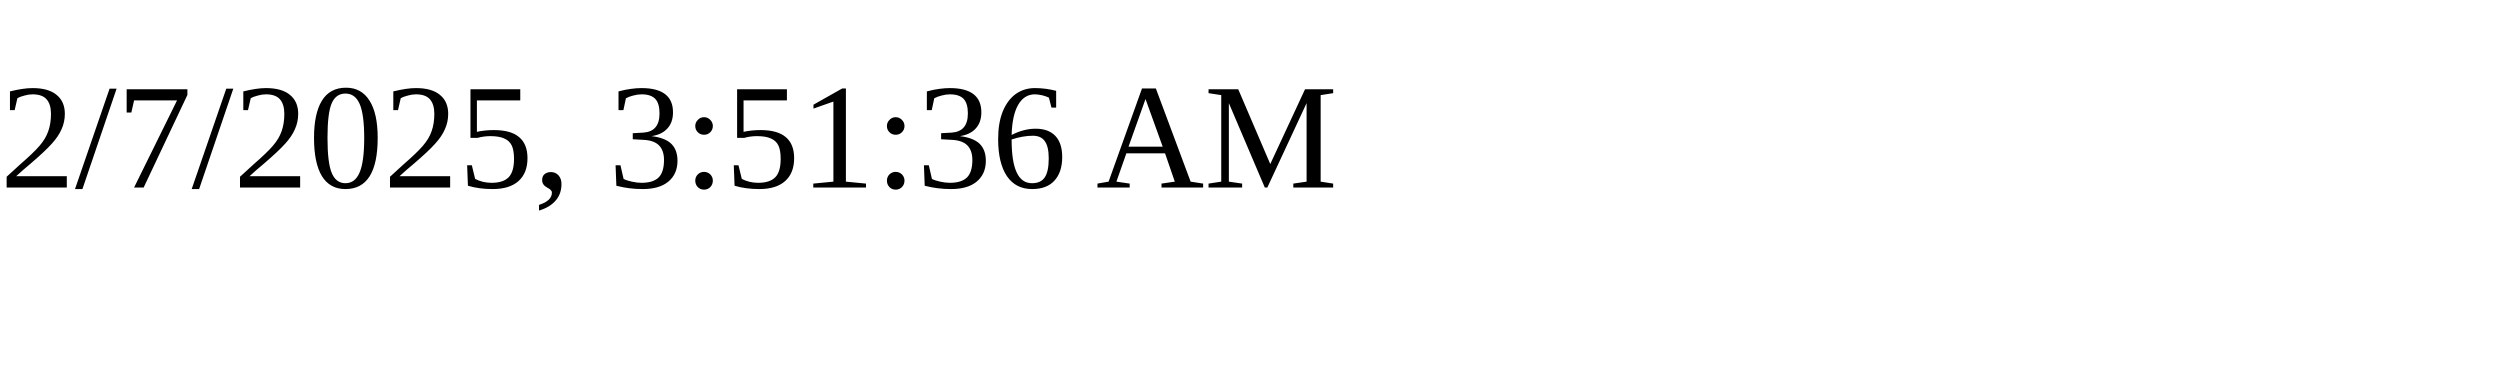
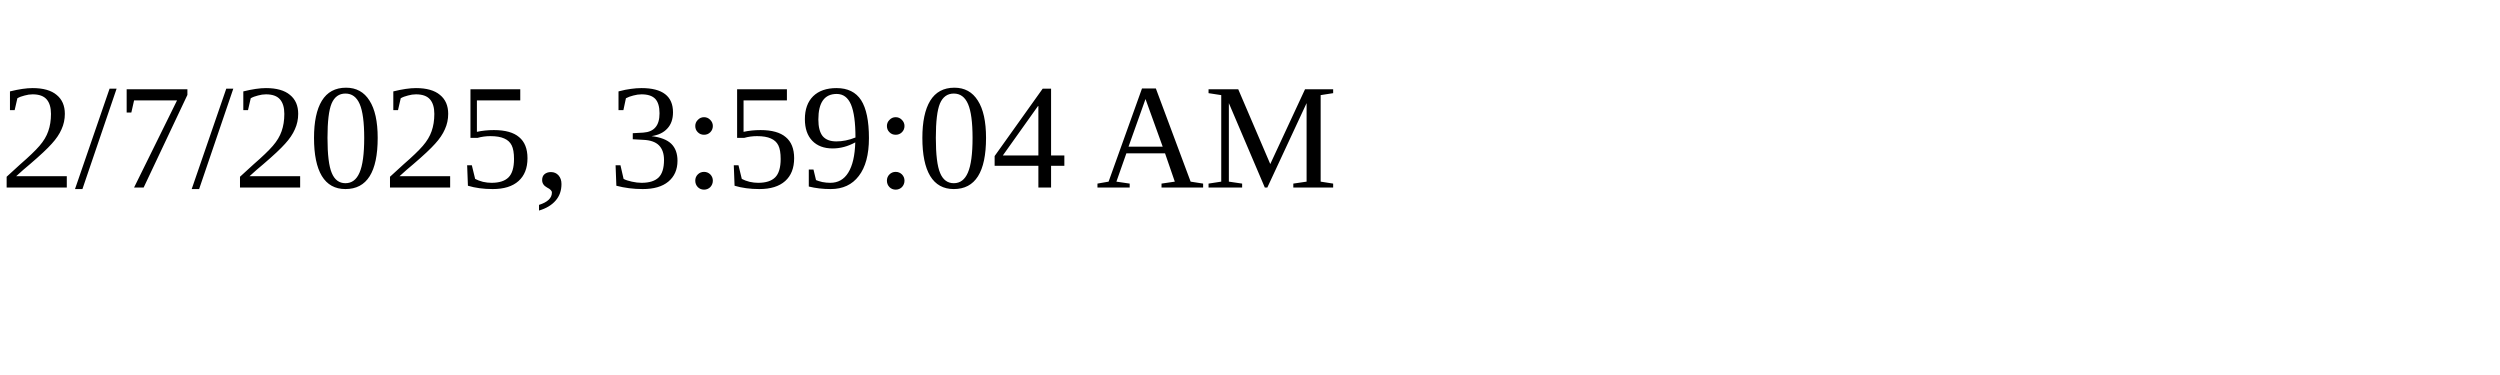
<svg xmlns="http://www.w3.org/2000/svg" height="30" width="200">
-   <text x="0" y="15">2/7/2025, 3:51:36 AM</text>
+   <text x="0" y="15">2/7/2025, 3:59:04 AM</text>
</svg>
